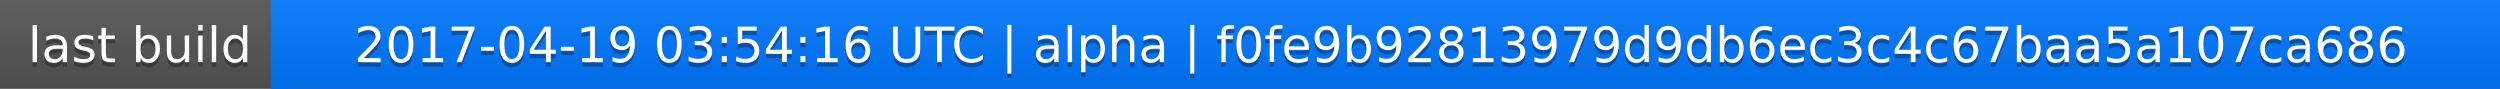
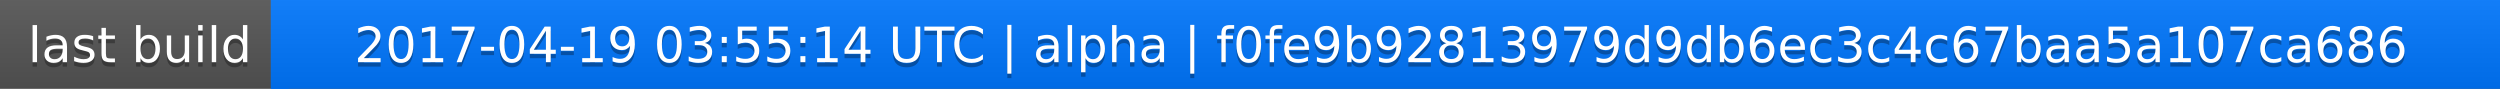
<svg xmlns="http://www.w3.org/2000/svg" width="563" height="20">
  <linearGradient id="a" x2="0" y2="100%">
    <stop offset="0" stop-color="#bbb" stop-opacity=".1" />
    <stop offset="1" stop-opacity=".1" />
  </linearGradient>
  <rect rx="0" width="563" height="20" fill="#555" />
  <rect rx="0" x="61" width="502" height="20" fill="#07f" />
  <path fill="#07f" d="M61 0h4v20h-4z" />
  <rect rx="0" width="563" height="20" fill="url(#a)" />
  <g fill="#fff" text-anchor="middle" font-family="DejaVu Sans,Verdana,Geneva,sans-serif" font-size="11">
    <text x="31.5" y="15" fill="#010101" fill-opacity=".3">last build</text>
    <text x="31.5" y="14">last build</text>
-     <text x="311" y="15" fill="#010101" fill-opacity=".3">2017-04-19 03:54:16 UTC | alpha | f0fe9b92813979d9db6ec3c4c67baa5a107ca686</text>
-     <text x="311" y="14">2017-04-19 03:54:16 UTC | alpha | f0fe9b92813979d9db6ec3c4c67baa5a107ca686</text>
+     <text x="311" y="15" fill="#010101" fill-opacity=".3">2017-04-19 03:55:14 UTC | alpha | f0fe9b92813979d9db6ec3c4c67baa5a107ca686</text>
+     <text x="311" y="14">2017-04-19 03:55:14 UTC | alpha | f0fe9b92813979d9db6ec3c4c67baa5a107ca686</text>
  </g>
</svg>
